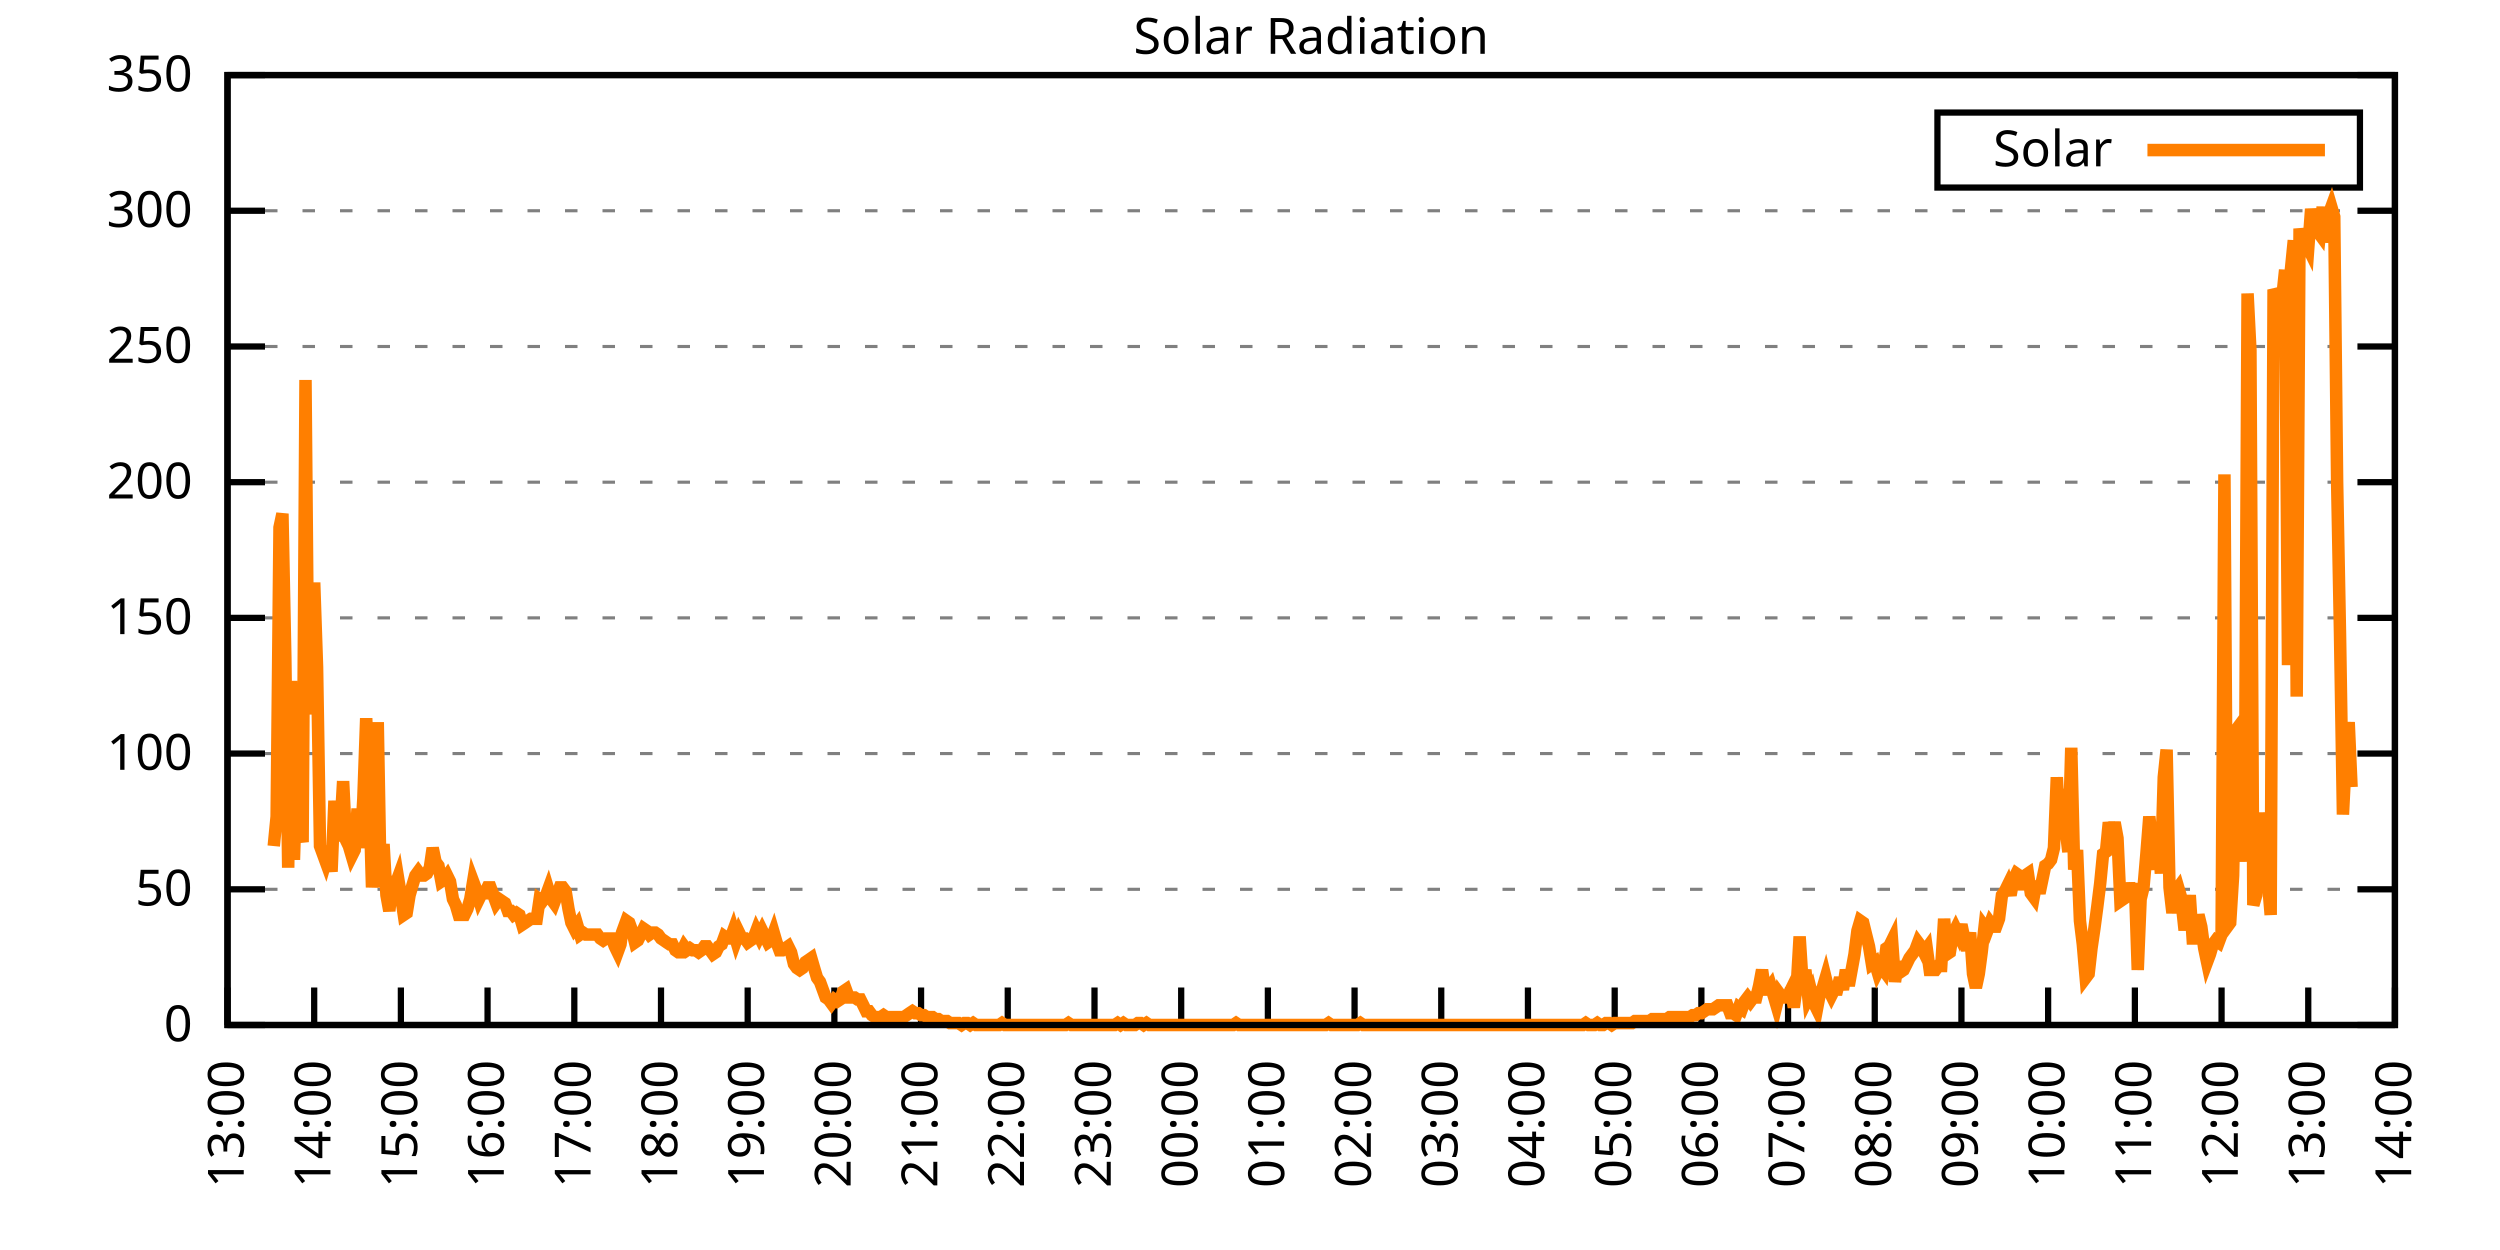
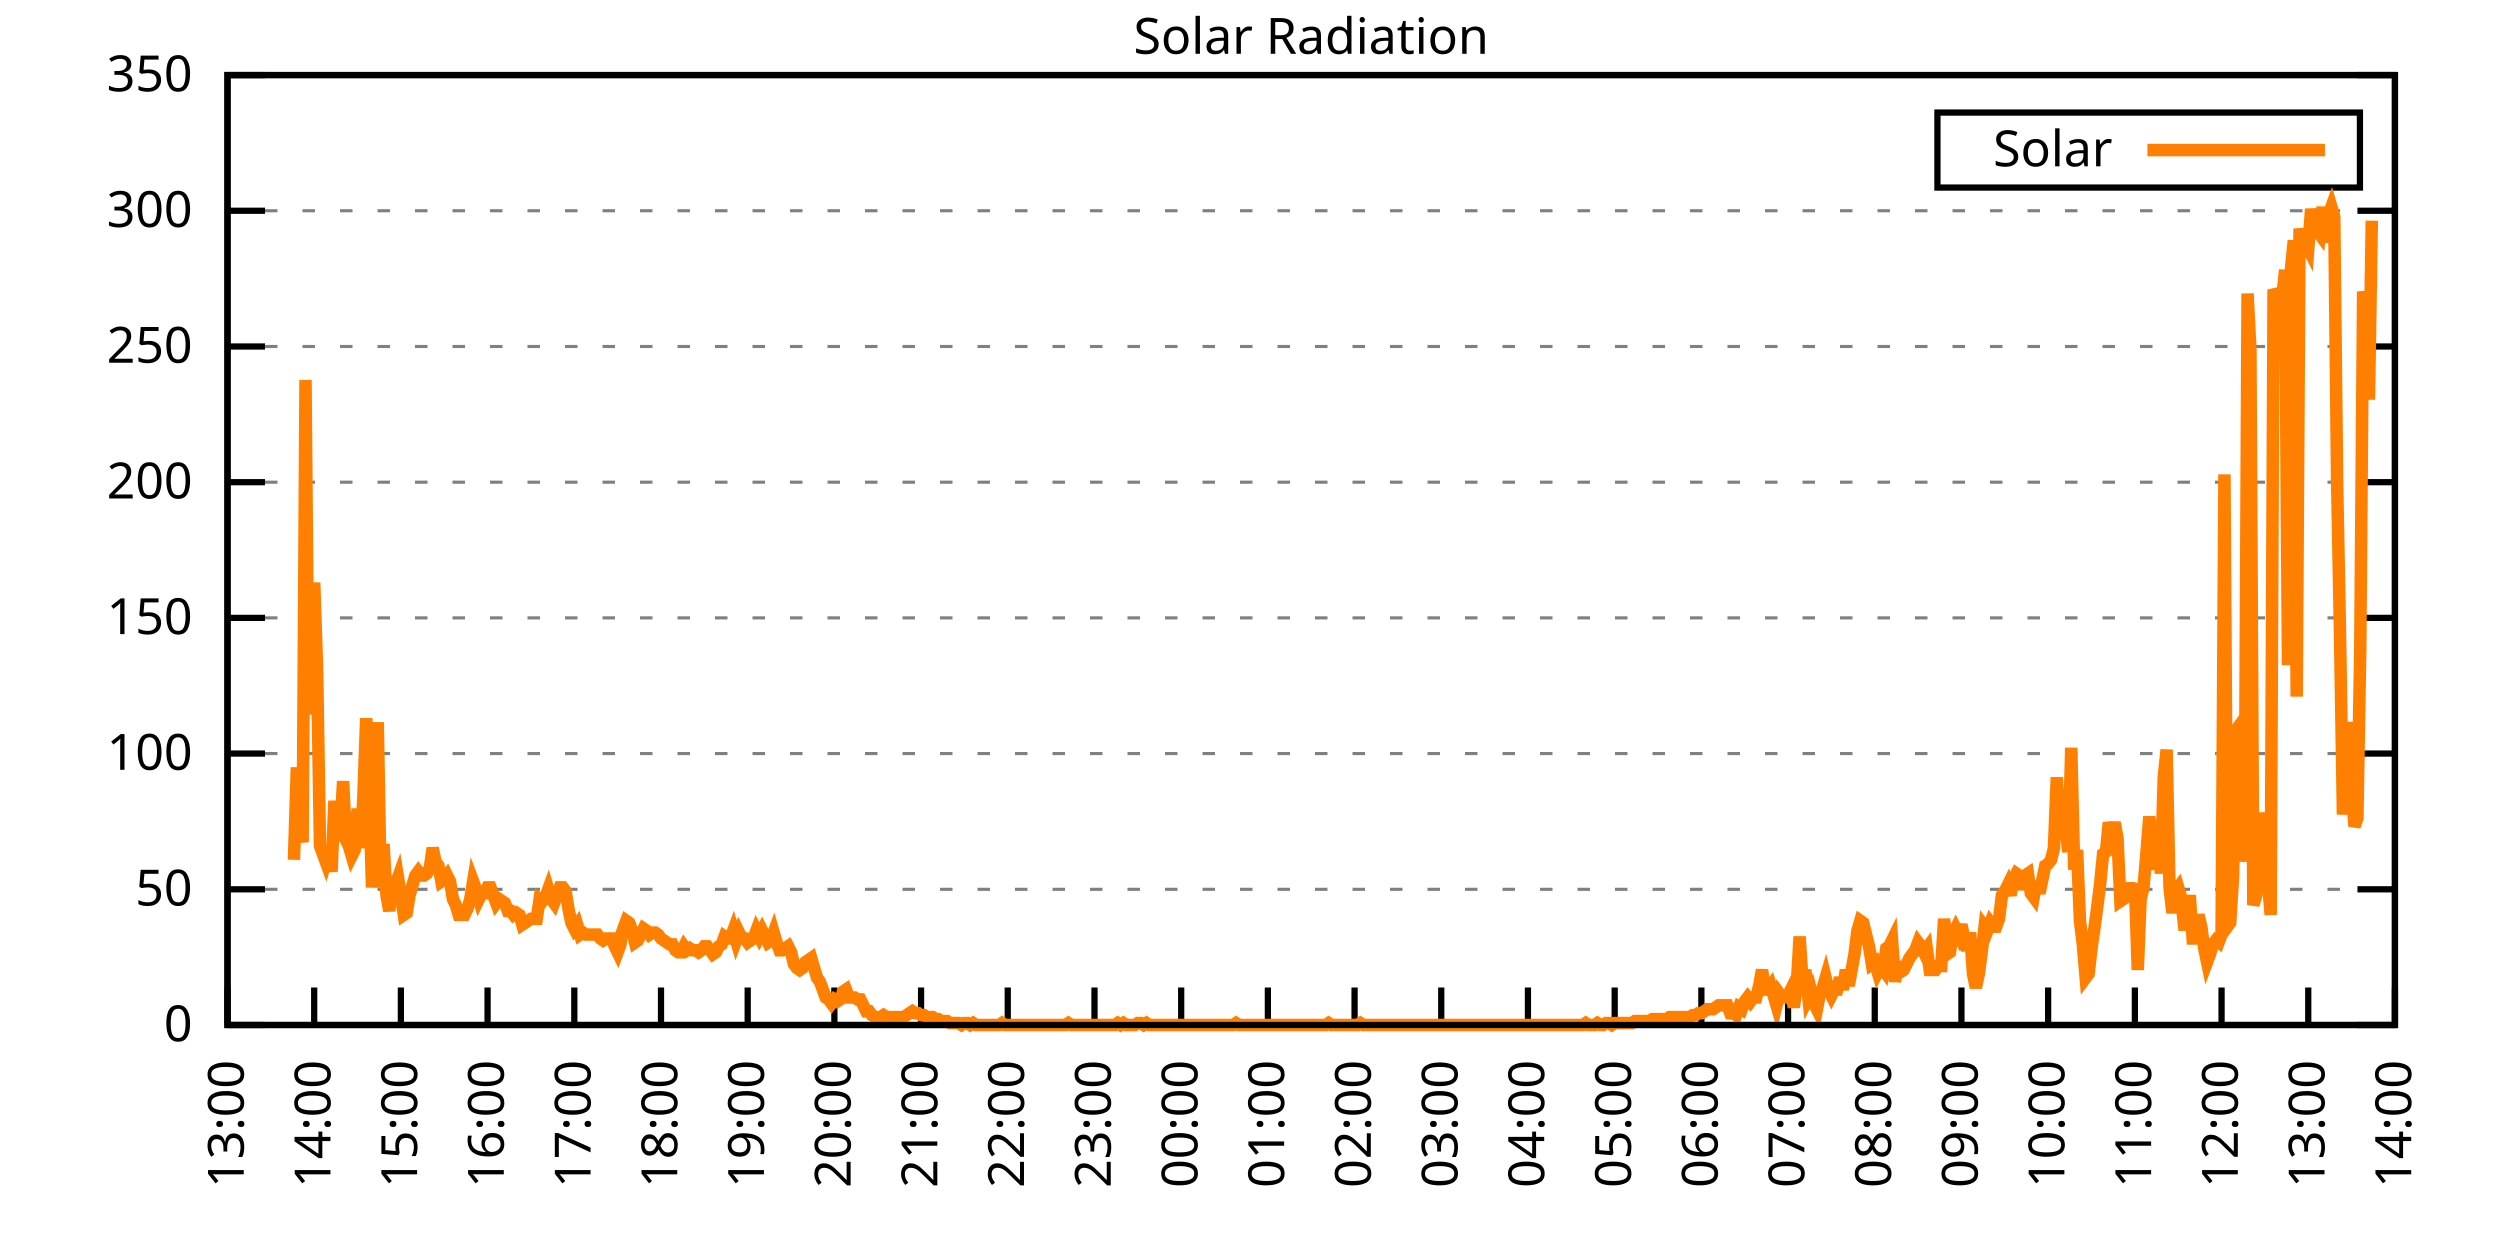
<svg xmlns="http://www.w3.org/2000/svg" xmlns:xlink="http://www.w3.org/1999/xlink" width="400" height="200" viewBox="0 0 400 200">
  <g id="gnuplot_canvas">
    <rect x="0" y="0" width="400" height="200" fill="none" />
    <defs>
      <circle id="gpDot" r="0.5" stroke-width="0.5" stroke="currentColor" />
      <path id="gpPt0" stroke-width="0.333" stroke="currentColor" d="M-1,0 h2 M0,-1 v2" />
      <path id="gpPt1" stroke-width="0.333" stroke="currentColor" d="M-1,-1 L1,1 M1,-1 L-1,1" />
      <path id="gpPt2" stroke-width="0.333" stroke="currentColor" d="M-1,0 L1,0 M0,-1 L0,1 M-1,-1 L1,1 M-1,1 L1,-1" />
      <rect id="gpPt3" stroke-width="0.333" stroke="currentColor" x="-1" y="-1" width="2" height="2" />
      <rect id="gpPt4" stroke-width="0.333" stroke="currentColor" fill="currentColor" x="-1" y="-1" width="2" height="2" />
      <circle id="gpPt5" stroke-width="0.333" stroke="currentColor" cx="0" cy="0" r="1" />
      <use xlink:href="#gpPt5" id="gpPt6" fill="currentColor" stroke="none" />
      <path id="gpPt7" stroke-width="0.333" stroke="currentColor" d="M0,-1.33 L-1.33,0.67 L1.33,0.67 z" />
      <use xlink:href="#gpPt7" id="gpPt8" fill="currentColor" stroke="none" />
      <use xlink:href="#gpPt7" id="gpPt9" stroke="currentColor" transform="rotate(180)" />
      <use xlink:href="#gpPt9" id="gpPt10" fill="currentColor" stroke="none" />
      <use xlink:href="#gpPt3" id="gpPt11" stroke="currentColor" transform="rotate(45)" />
      <use xlink:href="#gpPt11" id="gpPt12" fill="currentColor" stroke="none" />
      <path id="gpPt13" stroke-width="0.333" stroke="currentColor" d="M0,1.330 L1.265,0.411 L0.782,-1.067 L-0.782,-1.076 L-1.265,0.411 z" />
      <use xlink:href="#gpPt13" id="gpPt14" fill="currentColor" stroke="none" />
      <filter id="textbox" filterUnits="objectBoundingBox" x="0" y="0" height="1" width="1">
        <feFlood flood-color="white" flood-opacity="1" result="bgnd" />
        <feComposite in="SourceGraphic" in2="bgnd" operator="atop" />
      </filter>
      <filter id="greybox" filterUnits="objectBoundingBox" x="0" y="0" height="1" width="1">
        <feFlood flood-color="lightgrey" flood-opacity="1" result="grey" />
        <feComposite in="SourceGraphic" in2="grey" operator="atop" />
      </filter>
    </defs>
    <g fill="none" color="white" stroke="currentColor" stroke-width="1.00" stroke-linecap="butt" stroke-linejoin="miter">
</g>
    <g fill="none" color="black" stroke="currentColor" stroke-width="1.00" stroke-linecap="butt" stroke-linejoin="miter">
      <g stroke="none" shape-rendering="crispEdges">
        <polygon fill="rgb(255, 255, 255)" points="36.40,164.00 383.18,164.00 383.18,12.02 36.40,12.02 " />
      </g>
    </g>
    <g fill="none" color="black" stroke="currentColor" stroke-width="1.00" stroke-linecap="butt" stroke-linejoin="miter">
</g>
    <g fill="none" color="black" stroke="black" stroke-width="0.50" stroke-linecap="butt" stroke-linejoin="miter">
</g>
    <g fill="none" color="gray" stroke="currentColor" stroke-width="0.50" stroke-linecap="butt" stroke-linejoin="miter">
      <path stroke="gray" stroke-dasharray="2,4" class="gridline" d="M36.40,164.00 L383.19,164.00  " />
    </g>
    <g fill="none" color="gray" stroke="gray" stroke-width="1.00" stroke-linecap="butt" stroke-linejoin="miter">
</g>
    <g fill="none" color="black" stroke="currentColor" stroke-width="1.00" stroke-linecap="butt" stroke-linejoin="miter">
      <path stroke="black" d="M36.40,164.00 L42.40,164.00 M383.19,164.00 L377.19,164.00  " />
      <g transform="translate(30.80,166.60)" stroke="none" fill="black" font-family="Sans" font-size="8.00" text-anchor="end">
        <text>
          <tspan font-family="Sans"> 0</tspan>
        </text>
      </g>
    </g>
    <g fill="none" color="black" stroke="currentColor" stroke-width="1.00" stroke-linecap="butt" stroke-linejoin="miter">
</g>
    <g fill="none" color="black" stroke="black" stroke-width="0.50" stroke-linecap="butt" stroke-linejoin="miter">
</g>
    <g fill="none" color="gray" stroke="currentColor" stroke-width="0.50" stroke-linecap="butt" stroke-linejoin="miter">
      <path stroke="gray" stroke-dasharray="2,4" class="gridline" d="M36.40,142.29 L383.19,142.29  " />
    </g>
    <g fill="none" color="gray" stroke="gray" stroke-width="1.00" stroke-linecap="butt" stroke-linejoin="miter">
</g>
    <g fill="none" color="black" stroke="currentColor" stroke-width="1.00" stroke-linecap="butt" stroke-linejoin="miter">
      <path stroke="black" d="M36.40,142.29 L42.40,142.29 M383.19,142.29 L377.19,142.29  " />
      <g transform="translate(30.80,144.89)" stroke="none" fill="black" font-family="Sans" font-size="8.00" text-anchor="end">
        <text>
          <tspan font-family="Sans"> 50</tspan>
        </text>
      </g>
    </g>
    <g fill="none" color="black" stroke="currentColor" stroke-width="1.00" stroke-linecap="butt" stroke-linejoin="miter">
</g>
    <g fill="none" color="black" stroke="black" stroke-width="0.50" stroke-linecap="butt" stroke-linejoin="miter">
</g>
    <g fill="none" color="gray" stroke="currentColor" stroke-width="0.50" stroke-linecap="butt" stroke-linejoin="miter">
      <path stroke="gray" stroke-dasharray="2,4" class="gridline" d="M36.40,120.57 L383.19,120.57  " />
    </g>
    <g fill="none" color="gray" stroke="gray" stroke-width="1.00" stroke-linecap="butt" stroke-linejoin="miter">
</g>
    <g fill="none" color="black" stroke="currentColor" stroke-width="1.00" stroke-linecap="butt" stroke-linejoin="miter">
      <path stroke="black" d="M36.40,120.57 L42.40,120.57 M383.19,120.57 L377.19,120.57  " />
      <g transform="translate(30.80,123.17)" stroke="none" fill="black" font-family="Sans" font-size="8.00" text-anchor="end">
        <text>
          <tspan font-family="Sans"> 100</tspan>
        </text>
      </g>
    </g>
    <g fill="none" color="black" stroke="currentColor" stroke-width="1.00" stroke-linecap="butt" stroke-linejoin="miter">
</g>
    <g fill="none" color="black" stroke="black" stroke-width="0.50" stroke-linecap="butt" stroke-linejoin="miter">
</g>
    <g fill="none" color="gray" stroke="currentColor" stroke-width="0.50" stroke-linecap="butt" stroke-linejoin="miter">
      <path stroke="gray" stroke-dasharray="2,4" class="gridline" d="M36.40,98.86 L383.19,98.86  " />
    </g>
    <g fill="none" color="gray" stroke="gray" stroke-width="1.00" stroke-linecap="butt" stroke-linejoin="miter">
</g>
    <g fill="none" color="black" stroke="currentColor" stroke-width="1.00" stroke-linecap="butt" stroke-linejoin="miter">
      <path stroke="black" d="M36.40,98.86 L42.40,98.86 M383.19,98.86 L377.19,98.86  " />
      <g transform="translate(30.80,101.46)" stroke="none" fill="black" font-family="Sans" font-size="8.00" text-anchor="end">
        <text>
          <tspan font-family="Sans"> 150</tspan>
        </text>
      </g>
    </g>
    <g fill="none" color="black" stroke="currentColor" stroke-width="1.00" stroke-linecap="butt" stroke-linejoin="miter">
</g>
    <g fill="none" color="black" stroke="black" stroke-width="0.50" stroke-linecap="butt" stroke-linejoin="miter">
</g>
    <g fill="none" color="gray" stroke="currentColor" stroke-width="0.50" stroke-linecap="butt" stroke-linejoin="miter">
      <path stroke="gray" stroke-dasharray="2,4" class="gridline" d="M36.40,77.15 L383.19,77.15  " />
    </g>
    <g fill="none" color="gray" stroke="gray" stroke-width="1.00" stroke-linecap="butt" stroke-linejoin="miter">
</g>
    <g fill="none" color="black" stroke="currentColor" stroke-width="1.00" stroke-linecap="butt" stroke-linejoin="miter">
      <path stroke="black" d="M36.40,77.15 L42.40,77.15 M383.19,77.15 L377.19,77.15  " />
      <g transform="translate(30.80,79.75)" stroke="none" fill="black" font-family="Sans" font-size="8.00" text-anchor="end">
        <text>
          <tspan font-family="Sans"> 200</tspan>
        </text>
      </g>
    </g>
    <g fill="none" color="black" stroke="currentColor" stroke-width="1.00" stroke-linecap="butt" stroke-linejoin="miter">
</g>
    <g fill="none" color="black" stroke="black" stroke-width="0.50" stroke-linecap="butt" stroke-linejoin="miter">
</g>
    <g fill="none" color="gray" stroke="currentColor" stroke-width="0.50" stroke-linecap="butt" stroke-linejoin="miter">
      <path stroke="gray" stroke-dasharray="2,4" class="gridline" d="M36.40,55.44 L383.19,55.44  " />
    </g>
    <g fill="none" color="gray" stroke="gray" stroke-width="1.00" stroke-linecap="butt" stroke-linejoin="miter">
</g>
    <g fill="none" color="black" stroke="currentColor" stroke-width="1.00" stroke-linecap="butt" stroke-linejoin="miter">
      <path stroke="black" d="M36.40,55.44 L42.40,55.44 M383.19,55.44 L377.19,55.44  " />
      <g transform="translate(30.80,58.04)" stroke="none" fill="black" font-family="Sans" font-size="8.00" text-anchor="end">
        <text>
          <tspan font-family="Sans"> 250</tspan>
        </text>
      </g>
    </g>
    <g fill="none" color="black" stroke="currentColor" stroke-width="1.00" stroke-linecap="butt" stroke-linejoin="miter">
</g>
    <g fill="none" color="black" stroke="black" stroke-width="0.50" stroke-linecap="butt" stroke-linejoin="miter">
</g>
    <g fill="none" color="gray" stroke="currentColor" stroke-width="0.50" stroke-linecap="butt" stroke-linejoin="miter">
      <path stroke="gray" stroke-dasharray="2,4" class="gridline" d="M36.40,33.72 L383.19,33.72  " />
    </g>
    <g fill="none" color="gray" stroke="gray" stroke-width="1.00" stroke-linecap="butt" stroke-linejoin="miter">
</g>
    <g fill="none" color="black" stroke="currentColor" stroke-width="1.00" stroke-linecap="butt" stroke-linejoin="miter">
      <path stroke="black" d="M36.40,33.72 L42.40,33.72 M383.19,33.72 L377.19,33.72  " />
      <g transform="translate(30.80,36.32)" stroke="none" fill="black" font-family="Sans" font-size="8.00" text-anchor="end">
        <text>
          <tspan font-family="Sans"> 300</tspan>
        </text>
      </g>
    </g>
    <g fill="none" color="black" stroke="currentColor" stroke-width="1.00" stroke-linecap="butt" stroke-linejoin="miter">
</g>
    <g fill="none" color="black" stroke="black" stroke-width="0.50" stroke-linecap="butt" stroke-linejoin="miter">
</g>
    <g fill="none" color="gray" stroke="currentColor" stroke-width="0.50" stroke-linecap="butt" stroke-linejoin="miter">
      <path stroke="gray" stroke-dasharray="2,4" class="gridline" d="M36.40,12.01 L383.19,12.01  " />
    </g>
    <g fill="none" color="gray" stroke="gray" stroke-width="1.00" stroke-linecap="butt" stroke-linejoin="miter">
</g>
    <g fill="none" color="black" stroke="currentColor" stroke-width="1.00" stroke-linecap="butt" stroke-linejoin="miter">
      <path stroke="black" d="M36.40,12.01 L42.40,12.01 M383.19,12.01 L377.19,12.01  " />
      <g transform="translate(30.80,14.61)" stroke="none" fill="black" font-family="Sans" font-size="8.00" text-anchor="end">
        <text>
          <tspan font-family="Sans"> 350</tspan>
        </text>
      </g>
    </g>
    <g fill="none" color="black" stroke="currentColor" stroke-width="1.00" stroke-linecap="butt" stroke-linejoin="miter">
      <path stroke="black" d="M36.40,164.00 L36.40,158.00  " />
      <g transform="translate(39.00,169.60) rotate(270.00)" stroke="none" fill="black" font-family="Sans" font-size="8.00" text-anchor="end">
        <text>
          <tspan font-family="Sans">13:00</tspan>
        </text>
      </g>
    </g>
    <g fill="none" color="black" stroke="currentColor" stroke-width="1.00" stroke-linecap="butt" stroke-linejoin="miter">
      <path stroke="black" d="M50.27,164.00 L50.27,158.00  " />
      <g transform="translate(52.87,169.60) rotate(270.00)" stroke="none" fill="black" font-family="Sans" font-size="8.00" text-anchor="end">
        <text>
          <tspan font-family="Sans">14:00</tspan>
        </text>
      </g>
    </g>
    <g fill="none" color="black" stroke="currentColor" stroke-width="1.00" stroke-linecap="butt" stroke-linejoin="miter">
      <path stroke="black" d="M64.14,164.00 L64.14,158.00  " />
      <g transform="translate(66.74,169.60) rotate(270.00)" stroke="none" fill="black" font-family="Sans" font-size="8.00" text-anchor="end">
        <text>
          <tspan font-family="Sans">15:00</tspan>
        </text>
      </g>
    </g>
    <g fill="none" color="black" stroke="currentColor" stroke-width="1.00" stroke-linecap="butt" stroke-linejoin="miter">
      <path stroke="black" d="M78.01,164.00 L78.01,158.00  " />
      <g transform="translate(80.61,169.60) rotate(270.00)" stroke="none" fill="black" font-family="Sans" font-size="8.00" text-anchor="end">
        <text>
          <tspan font-family="Sans">16:00</tspan>
        </text>
      </g>
    </g>
    <g fill="none" color="black" stroke="currentColor" stroke-width="1.00" stroke-linecap="butt" stroke-linejoin="miter">
      <path stroke="black" d="M91.89,164.00 L91.89,158.00  " />
      <g transform="translate(94.49,169.60) rotate(270.00)" stroke="none" fill="black" font-family="Sans" font-size="8.00" text-anchor="end">
        <text>
          <tspan font-family="Sans">17:00</tspan>
        </text>
      </g>
    </g>
    <g fill="none" color="black" stroke="currentColor" stroke-width="1.00" stroke-linecap="butt" stroke-linejoin="miter">
      <path stroke="black" d="M105.76,164.00 L105.76,158.00  " />
      <g transform="translate(108.36,169.60) rotate(270.00)" stroke="none" fill="black" font-family="Sans" font-size="8.00" text-anchor="end">
        <text>
          <tspan font-family="Sans">18:00</tspan>
        </text>
      </g>
    </g>
    <g fill="none" color="black" stroke="currentColor" stroke-width="1.00" stroke-linecap="butt" stroke-linejoin="miter">
      <path stroke="black" d="M119.63,164.00 L119.63,158.00  " />
      <g transform="translate(122.23,169.60) rotate(270.00)" stroke="none" fill="black" font-family="Sans" font-size="8.00" text-anchor="end">
        <text>
          <tspan font-family="Sans">19:00</tspan>
        </text>
      </g>
    </g>
    <g fill="none" color="black" stroke="currentColor" stroke-width="1.00" stroke-linecap="butt" stroke-linejoin="miter">
      <path stroke="black" d="M133.50,164.00 L133.50,158.00  " />
      <g transform="translate(136.10,169.60) rotate(270.00)" stroke="none" fill="black" font-family="Sans" font-size="8.00" text-anchor="end">
        <text>
          <tspan font-family="Sans">20:00</tspan>
        </text>
      </g>
    </g>
    <g fill="none" color="black" stroke="currentColor" stroke-width="1.00" stroke-linecap="butt" stroke-linejoin="miter">
      <path stroke="black" d="M147.37,164.00 L147.37,158.00  " />
      <g transform="translate(149.97,169.60) rotate(270.00)" stroke="none" fill="black" font-family="Sans" font-size="8.00" text-anchor="end">
        <text>
          <tspan font-family="Sans">21:00</tspan>
        </text>
      </g>
    </g>
    <g fill="none" color="black" stroke="currentColor" stroke-width="1.00" stroke-linecap="butt" stroke-linejoin="miter">
      <path stroke="black" d="M161.24,164.00 L161.24,158.00  " />
      <g transform="translate(163.84,169.60) rotate(270.00)" stroke="none" fill="black" font-family="Sans" font-size="8.00" text-anchor="end">
        <text>
          <tspan font-family="Sans">22:00</tspan>
        </text>
      </g>
    </g>
    <g fill="none" color="black" stroke="currentColor" stroke-width="1.00" stroke-linecap="butt" stroke-linejoin="miter">
      <path stroke="black" d="M175.12,164.00 L175.12,158.00  " />
      <g transform="translate(177.72,169.60) rotate(270.00)" stroke="none" fill="black" font-family="Sans" font-size="8.00" text-anchor="end">
        <text>
          <tspan font-family="Sans">23:00</tspan>
        </text>
      </g>
    </g>
    <g fill="none" color="black" stroke="currentColor" stroke-width="1.00" stroke-linecap="butt" stroke-linejoin="miter">
      <path stroke="black" d="M188.99,164.00 L188.99,158.00  " />
      <g transform="translate(191.59,169.60) rotate(270.00)" stroke="none" fill="black" font-family="Sans" font-size="8.00" text-anchor="end">
        <text>
          <tspan font-family="Sans">00:00</tspan>
        </text>
      </g>
    </g>
    <g fill="none" color="black" stroke="currentColor" stroke-width="1.00" stroke-linecap="butt" stroke-linejoin="miter">
      <path stroke="black" d="M202.86,164.00 L202.86,158.00  " />
      <g transform="translate(205.46,169.60) rotate(270.00)" stroke="none" fill="black" font-family="Sans" font-size="8.00" text-anchor="end">
        <text>
          <tspan font-family="Sans">01:00</tspan>
        </text>
      </g>
    </g>
    <g fill="none" color="black" stroke="currentColor" stroke-width="1.00" stroke-linecap="butt" stroke-linejoin="miter">
      <path stroke="black" d="M216.73,164.00 L216.73,158.00  " />
      <g transform="translate(219.33,169.60) rotate(270.00)" stroke="none" fill="black" font-family="Sans" font-size="8.00" text-anchor="end">
        <text>
          <tspan font-family="Sans">02:00</tspan>
        </text>
      </g>
    </g>
    <g fill="none" color="black" stroke="currentColor" stroke-width="1.00" stroke-linecap="butt" stroke-linejoin="miter">
      <path stroke="black" d="M230.60,164.00 L230.60,158.00  " />
      <g transform="translate(233.20,169.60) rotate(270.00)" stroke="none" fill="black" font-family="Sans" font-size="8.00" text-anchor="end">
        <text>
          <tspan font-family="Sans">03:00</tspan>
        </text>
      </g>
    </g>
    <g fill="none" color="black" stroke="currentColor" stroke-width="1.00" stroke-linecap="butt" stroke-linejoin="miter">
      <path stroke="black" d="M244.47,164.00 L244.47,158.00  " />
      <g transform="translate(247.07,169.60) rotate(270.00)" stroke="none" fill="black" font-family="Sans" font-size="8.00" text-anchor="end">
        <text>
          <tspan font-family="Sans">04:00</tspan>
        </text>
      </g>
    </g>
    <g fill="none" color="black" stroke="currentColor" stroke-width="1.00" stroke-linecap="butt" stroke-linejoin="miter">
      <path stroke="black" d="M258.35,164.00 L258.35,158.00  " />
      <g transform="translate(260.95,169.60) rotate(270.00)" stroke="none" fill="black" font-family="Sans" font-size="8.00" text-anchor="end">
        <text>
          <tspan font-family="Sans">05:00</tspan>
        </text>
      </g>
    </g>
    <g fill="none" color="black" stroke="currentColor" stroke-width="1.00" stroke-linecap="butt" stroke-linejoin="miter">
      <path stroke="black" d="M272.22,164.00 L272.22,158.00  " />
      <g transform="translate(274.82,169.60) rotate(270.00)" stroke="none" fill="black" font-family="Sans" font-size="8.00" text-anchor="end">
        <text>
          <tspan font-family="Sans">06:00</tspan>
        </text>
      </g>
    </g>
    <g fill="none" color="black" stroke="currentColor" stroke-width="1.00" stroke-linecap="butt" stroke-linejoin="miter">
      <path stroke="black" d="M286.09,164.00 L286.09,158.00  " />
      <g transform="translate(288.69,169.60) rotate(270.00)" stroke="none" fill="black" font-family="Sans" font-size="8.00" text-anchor="end">
        <text>
          <tspan font-family="Sans">07:00</tspan>
        </text>
      </g>
    </g>
    <g fill="none" color="black" stroke="currentColor" stroke-width="1.00" stroke-linecap="butt" stroke-linejoin="miter">
      <path stroke="black" d="M299.96,164.00 L299.96,158.00  " />
      <g transform="translate(302.56,169.60) rotate(270.00)" stroke="none" fill="black" font-family="Sans" font-size="8.00" text-anchor="end">
        <text>
          <tspan font-family="Sans">08:00</tspan>
        </text>
      </g>
    </g>
    <g fill="none" color="black" stroke="currentColor" stroke-width="1.00" stroke-linecap="butt" stroke-linejoin="miter">
      <path stroke="black" d="M313.83,164.00 L313.83,158.00  " />
      <g transform="translate(316.43,169.60) rotate(270.00)" stroke="none" fill="black" font-family="Sans" font-size="8.00" text-anchor="end">
        <text>
          <tspan font-family="Sans">09:00</tspan>
        </text>
      </g>
    </g>
    <g fill="none" color="black" stroke="currentColor" stroke-width="1.00" stroke-linecap="butt" stroke-linejoin="miter">
      <path stroke="black" d="M327.70,164.00 L327.70,158.00  " />
      <g transform="translate(330.30,169.60) rotate(270.00)" stroke="none" fill="black" font-family="Sans" font-size="8.00" text-anchor="end">
        <text>
          <tspan font-family="Sans">10:00</tspan>
        </text>
      </g>
    </g>
    <g fill="none" color="black" stroke="currentColor" stroke-width="1.00" stroke-linecap="butt" stroke-linejoin="miter">
      <path stroke="black" d="M341.58,164.00 L341.58,158.00  " />
      <g transform="translate(344.18,169.60) rotate(270.00)" stroke="none" fill="black" font-family="Sans" font-size="8.00" text-anchor="end">
        <text>
          <tspan font-family="Sans">11:00</tspan>
        </text>
      </g>
    </g>
    <g fill="none" color="black" stroke="currentColor" stroke-width="1.00" stroke-linecap="butt" stroke-linejoin="miter">
      <path stroke="black" d="M355.45,164.00 L355.45,158.00  " />
      <g transform="translate(358.05,169.60) rotate(270.00)" stroke="none" fill="black" font-family="Sans" font-size="8.00" text-anchor="end">
        <text>
          <tspan font-family="Sans">12:00</tspan>
        </text>
      </g>
    </g>
    <g fill="none" color="black" stroke="currentColor" stroke-width="1.00" stroke-linecap="butt" stroke-linejoin="miter">
      <path stroke="black" d="M369.32,164.00 L369.32,158.00  " />
      <g transform="translate(371.92,169.60) rotate(270.00)" stroke="none" fill="black" font-family="Sans" font-size="8.00" text-anchor="end">
        <text>
          <tspan font-family="Sans">13:00</tspan>
        </text>
      </g>
    </g>
    <g fill="none" color="black" stroke="currentColor" stroke-width="1.00" stroke-linecap="butt" stroke-linejoin="miter">
      <path stroke="black" d="M383.19,164.00 L383.19,158.00  " />
      <g transform="translate(385.79,169.60) rotate(270.00)" stroke="none" fill="black" font-family="Sans" font-size="8.00" text-anchor="end">
        <text>
          <tspan font-family="Sans">14:00</tspan>
        </text>
      </g>
    </g>
    <g fill="none" color="black" stroke="currentColor" stroke-width="1.00" stroke-linecap="butt" stroke-linejoin="miter">
</g>
    <g fill="none" color="black" stroke="currentColor" stroke-width="1.00" stroke-linecap="butt" stroke-linejoin="miter">
      <path stroke="black" d="M36.40,12.01 L36.40,164.00 L383.19,164.00 L383.19,12.01 L36.40,12.01 Z  " />
    </g>
    <g fill="none" color="black" stroke="currentColor" stroke-width="1.00" stroke-linecap="butt" stroke-linejoin="miter">
</g>
    <g fill="none" color="black" stroke="currentColor" stroke-width="1.00" stroke-linecap="butt" stroke-linejoin="miter">
      <path stroke="black" d="M309.99,30.01 L309.99,18.01 L377.59,18.01 L377.59,30.01 L309.99,30.01 Z  " />
    </g>
    <g id="Solar_Radiation_plot_1">
      <g fill="none" color="white" stroke="black" stroke-width="2.00" stroke-linecap="butt" stroke-linejoin="miter">
</g>
      <g fill="none" color="black" stroke="currentColor" stroke-width="2.00" stroke-linecap="butt" stroke-linejoin="miter">
        <g transform="translate(337.99,26.61)" stroke="none" fill="black" font-family="Sans" font-size="8.00" text-anchor="end">
          <text>
            <tspan font-family="Sans">Solar</tspan>
          </text>
        </g>
      </g>
      <g fill="none" color="black" stroke="currentColor" stroke-width="2.00" stroke-linecap="butt" stroke-linejoin="miter">
-         <path stroke="rgb(255, 127,   0)" d="M343.59,24.01 L371.99,24.01 M43.80,135.37 L44.26,130.65 L44.72,84.40 L45.19,82.19 L45.65,105.16 L46.11,138.83   L46.57,108.94 L47.03,137.57 L47.50,122.78 L47.96,132.54 L48.42,134.74 L48.88,60.80 L49.35,114.29 L49.81,107.05   L50.27,93.21 L50.73,106.74 L51.20,135.37 L51.66,136.63 L52.12,137.89 L52.58,136.31 L53.05,139.46 L53.51,128.13   L53.97,134.42 L54.43,133.17 L54.90,124.99 L55.36,134.42 L55.82,135.37 L56.28,136.94 L56.75,136.00 L57.21,129.39   L57.67,135.68 L58.13,127.82 L58.59,114.92 L59.06,125.93 L59.52,141.98 L59.98,136.00 L60.44,115.55 L60.91,141.98   L61.37,135.05 L61.83,143.23 L62.29,145.75 L62.76,141.35 L63.22,141.66 L63.68,140.40 L64.14,143.23 L64.61,146.38   L65.07,146.07 L65.53,143.23 L65.99,141.66 L66.46,140.09 L66.92,139.46 L67.38,140.09 L67.84,140.09 L68.30,139.77   L68.77,138.83 L69.23,135.68 L69.69,137.89 L70.15,138.51 L70.62,141.03 L71.08,140.72 L71.54,140.09 L72.00,141.03   L72.47,143.86 L72.93,144.81 L73.39,146.38 L73.85,146.38 L74.32,146.38 L74.78,145.44 L75.24,143.86 L75.70,141.03   L76.17,142.29 L76.63,143.86 L77.09,142.92 L77.55,142.92 L78.01,141.98 L78.48,141.98 L78.94,143.23 L79.40,144.49   L79.86,143.86 L80.33,144.18 L80.79,144.49 L81.25,145.75 L81.71,145.75 L82.18,146.38 L82.64,146.07 L83.10,146.38   L83.56,147.95 L84.03,147.64 L84.49,147.32 L84.95,147.01 L85.41,147.01 L85.88,147.01 L86.34,143.86 L86.80,144.18   L87.26,143.55 L87.72,142.29 L88.19,143.86 L88.65,144.49 L89.11,143.23 L89.57,141.98 L90.04,141.98 L90.50,142.60   L90.96,145.44 L91.42,147.64 L91.89,148.58 L92.35,147.95 L92.81,149.53 L93.27,149.21 L93.74,149.53 L94.20,149.53   L94.66,149.53 L95.12,149.53 L95.59,149.53 L96.05,150.16 L96.51,150.47 L96.97,150.16 L97.44,150.16 L97.90,150.16   L98.36,151.41 L98.82,152.36 L99.28,151.10 L99.52,149.21 L100.21,147.32 L100.67,147.64 L101.13,148.90 L101.60,150.79   L102.06,150.47 L102.52,149.53 L102.98,148.58 L103.45,148.90 L103.91,149.53 L104.37,149.21 L104.83,149.21 L105.30,149.53   L105.76,150.16 L106.22,150.47 L106.68,150.79 L107.15,151.10 L107.61,151.10 L108.07,152.04 L108.53,152.36 L108.99,152.36   L109.46,151.41 L109.92,152.04 L110.38,151.73 L110.84,152.04 L111.31,152.04 L111.77,152.36 L112.23,152.04 L112.69,151.41   L113.16,151.41 L113.62,152.04 L114.08,152.67 L114.54,152.36 L115.01,151.41 L115.47,151.10 L115.93,149.84 L116.39,150.16   L116.86,150.16 L117.32,148.90 L117.78,150.47 L118.24,149.21 L118.70,150.16 L119.17,150.16 L119.63,150.79 L120.09,150.47   L120.55,150.16 L121.02,148.90 L121.48,149.84 L121.94,148.90 L122.40,149.84 L122.87,150.79 L123.33,150.47 L123.79,149.21   L124.25,150.79 L124.72,152.04 L125.18,152.04 L125.64,151.73 L126.10,151.41 L126.57,152.36 L127.03,154.25 L127.49,154.88   L127.95,155.19 L128.41,154.88 L128.88,153.93 L129.34,153.62 L129.80,153.30 L130.26,154.88 L130.73,156.45 L131.19,157.08   L131.65,158.34 L132.11,159.60 L132.58,159.91 L133.04,160.54 L133.50,159.91 L133.96,160.22 L134.43,159.91 L134.89,158.65   L135.35,158.34 L135.81,159.60 L136.28,159.60 L136.74,159.60 L137.20,159.91 L137.66,159.91 L138.13,160.85 L138.59,161.80   L139.05,161.80 L139.51,162.43 L139.97,162.74 L140.44,162.74 L140.90,162.74 L141.36,162.43 L141.82,162.74 L142.29,162.74   L142.75,162.74 L143.21,162.74 L143.67,162.74 L144.14,162.74 L144.60,162.74 L145.06,162.43 L145.52,162.11 L145.99,161.80   L146.45,162.11 L146.91,162.11 L147.37,162.43 L147.84,162.43 L148.30,162.74 L148.76,162.74 L149.22,162.74 L149.68,163.06   L150.15,163.06 L150.61,163.37 L151.07,163.37 L151.53,163.37 L152.00,163.69 L152.46,163.69 L152.92,163.69 L153.38,163.69   L153.85,164.00 L154.31,163.69 L154.77,163.69 L155.23,164.00 L155.70,163.69 L156.16,164.00 L156.62,164.00 L157.08,164.00   L157.55,164.00 L158.01,164.00 L158.47,164.00 L158.93,164.00 L159.39,164.00 L159.86,164.00 L160.32,163.69 L160.78,164.00   L161.24,164.00 L161.71,164.00 L162.17,164.00 L162.63,164.00 L163.09,164.00 L163.56,164.00 L164.02,164.00 L164.48,164.00   L164.94,164.00 L165.41,164.00 L165.87,164.00 L166.33,164.00 L166.79,164.00 L167.26,164.00 L167.72,164.00 L168.18,164.00   L168.64,164.00 L169.10,164.00 L169.57,164.00 L170.03,164.00 L170.49,164.00 L170.95,163.69 L171.42,164.00 L171.88,164.00   L172.34,164.00 L172.80,164.00 L173.27,164.00 L173.73,164.00 L174.19,164.00 L174.65,164.00 L175.12,164.00 L175.58,164.00   L176.04,164.00 L176.50,164.00 L176.97,164.00 L177.43,164.00 L177.89,164.00 L178.35,164.00 L178.82,163.69 L179.28,164.00   L179.74,163.69 L180.20,164.00 L180.66,164.00 L181.13,164.00 L181.59,164.00 L182.05,163.69 L182.51,163.69 L182.98,164.00   L183.44,163.69 L183.90,164.00 L184.36,164.00 L184.83,164.00 L185.29,164.00 L185.75,164.00 L186.21,164.00 L186.68,164.00   L187.14,164.00 L187.60,164.00 L188.06,164.00 L188.53,164.00 L188.99,164.00 L189.45,164.00 L189.91,164.00 L190.37,164.00   L190.84,164.00 L191.30,164.00 L191.76,164.00 L192.22,164.00 L192.69,164.00 L193.15,164.00 L193.61,164.00 L194.07,164.00   L194.54,164.00 L195.00,164.00 L195.46,164.00 L195.92,164.00 L196.39,164.00 L196.85,164.00 L197.31,164.00 L197.77,163.69   L198.24,164.00 L198.70,164.00 L199.16,164.00 L199.62,164.00 L200.08,164.00 L200.55,164.00 L201.01,164.00 L201.47,164.00   L201.93,164.00 L202.40,164.00 L202.86,164.00 L203.32,164.00 L203.78,164.00 L204.25,164.00 L204.71,164.00 L205.17,164.00   L205.63,164.00 L206.10,164.00 L206.56,164.00 L207.02,164.00 L207.48,164.00 L207.95,164.00 L208.41,164.00 L208.87,164.00   L209.33,164.00 L209.80,164.00 L210.26,164.00 L210.72,164.00 L211.18,164.00 L211.64,164.00 L212.11,164.00 L212.57,163.69   L213.03,164.00 L213.49,164.00 L213.96,164.00 L214.42,164.00 L214.88,164.00 L215.34,164.00 L215.81,164.00 L216.27,164.00   L216.73,164.00 L217.19,164.00 L217.66,163.69 L218.12,164.00 L218.58,164.00 L219.04,164.00 L219.51,164.00 L219.97,164.00   L220.43,164.00 L220.89,164.00 L221.35,164.00 L221.82,164.00 L222.28,164.00 L222.74,164.00 L223.20,164.00 L223.67,164.00   L224.13,164.00 L224.59,164.00 L225.05,164.00 L225.52,164.00 L225.98,164.00 L226.44,164.00 L226.90,164.00 L227.37,164.00   L227.83,164.00 L228.29,164.00 L228.75,164.00 L229.22,164.00 L229.68,164.00 L230.14,164.00 L230.60,164.00 L231.06,164.00   L231.53,164.00 L231.99,164.00 L232.45,164.00 L232.91,164.00 L233.38,164.00 L233.84,164.00 L234.30,164.00 L234.76,164.00   L235.23,164.00 L235.69,164.00 L236.15,164.00 L236.61,164.00 L237.08,164.00 L237.54,164.00 L238.00,164.00 L238.46,164.00   L238.93,164.00 L239.39,164.00 L239.85,164.00 L240.31,164.00 L240.77,164.00 L241.24,164.00 L241.70,164.00 L242.16,164.00   L242.62,164.00 L243.09,164.00 L243.55,164.00 L244.01,164.00 L244.47,164.00 L244.94,164.00 L245.40,164.00 L245.86,164.00   L246.32,164.00 L246.79,164.00 L247.25,164.00 L247.71,164.00 L248.17,164.00 L248.64,164.00 L249.10,164.00 L249.56,164.00   L250.02,164.00 L250.49,164.00 L250.95,164.00 L251.41,164.00 L251.87,164.00 L252.33,164.00 L252.80,164.00 L253.26,164.00   L253.72,163.69 L254.18,164.00 L254.65,164.00 L255.11,164.00 L255.57,163.69 L256.03,164.00 L256.50,164.00 L256.96,163.69   L257.42,163.69 L257.88,164.00 L258.35,163.69 L258.81,163.69 L259.27,163.69 L259.73,163.69 L260.20,163.69 L260.66,163.69   L261.12,163.69 L261.58,163.37 L262.04,163.37 L262.51,163.37 L262.97,163.37 L263.43,163.37 L263.89,163.37 L264.36,163.06   L264.82,163.06 L265.28,163.06 L265.74,163.06 L266.21,163.06 L266.67,163.06 L267.13,162.74 L267.59,162.74 L268.06,162.74   L268.52,162.74 L268.98,162.74 L269.44,162.74 L269.91,162.74 L270.37,162.74 L270.83,162.43 L271.29,162.43 L271.75,162.11   L272.22,162.11 L272.68,161.80 L273.14,161.48 L273.60,161.48 L274.07,161.48 L274.53,161.17 L274.99,160.85 L275.45,160.85   L275.92,160.85 L276.38,160.85 L276.84,162.11 L277.30,162.11 L277.77,162.43 L278.23,161.17 L278.69,161.48 L279.15,160.22   L279.62,159.60 L280.08,160.22 L280.54,159.60 L281.00,159.60 L281.46,157.71 L281.93,155.19 L282.39,158.34 L282.85,158.34   L283.31,157.71 L283.78,159.28 L284.24,160.85 L284.70,158.97 L285.16,159.60 L285.63,159.60 L286.09,159.28 L286.55,158.34   L287.01,161.17 L287.48,157.71 L287.94,149.84 L288.40,157.08 L288.86,155.19 L289.33,159.60 L289.79,158.65 L290.25,160.54   L290.71,161.48 L291.18,158.97 L291.64,158.02 L292.10,156.45 L292.56,158.34 L293.02,159.28 L293.49,158.34 L293.95,158.34   L294.41,156.45 L294.87,158.34 L295.34,155.19 L295.80,157.71 L296.26,155.19 L296.72,152.67 L297.19,148.90 L297.65,147.32   L298.11,147.64 L298.57,149.53 L299.04,151.41 L299.50,154.25 L299.96,153.93 L300.42,155.50 L300.89,154.56 L301.35,155.19   L301.81,151.73 L302.27,151.41 L302.73,150.47 L303.20,157.08 L303.66,153.93 L304.12,155.50 L304.58,155.19 L305.05,154.25   L305.51,153.30 L305.97,152.67 L306.43,152.04 L306.90,150.79 L307.36,151.41 L307.82,152.36 L308.28,151.73 L308.75,155.19   L309.21,155.19 L309.67,155.19 L310.13,154.56 L310.60,154.56 L311.06,147.01 L311.52,152.67 L311.98,152.36 L312.44,149.53   L312.91,148.58 L313.37,149.53 L313.83,147.95 L314.29,150.16 L314.76,152.04 L315.22,149.21 L315.68,155.82 L316.14,158.02   L316.61,155.82 L317.07,152.36 L317.53,148.27 L317.99,148.90 L318.46,147.64 L318.92,148.27 L319.38,148.27 L319.84,147.01   L320.31,143.23 L320.77,142.60 L321.23,141.66 L321.69,143.23 L322.15,140.72 L322.62,139.77 L323.08,140.09 L323.54,142.29   L324.00,140.09 L324.47,139.77 L324.93,142.92 L325.39,143.55 L325.85,141.03 L326.32,142.92 L326.78,140.72 L327.24,138.51   L327.70,138.20 L328.17,137.57 L328.63,135.68 L329.09,124.36 L329.55,133.79 L330.02,126.24 L330.48,132.54 L330.94,136.31   L331.40,119.64 L331.87,139.14 L332.33,136.00 L332.79,147.32 L333.25,151.10 L333.71,156.45 L334.18,155.82 L334.64,151.73   L335.10,148.58 L335.56,145.12 L336.03,141.35 L336.49,136.63 L336.95,136.31 L337.41,131.59 L337.88,133.79 L338.34,131.59   L338.80,134.11 L339.26,144.18 L339.73,143.86 L340.19,143.55 L340.65,141.35 L341.11,143.23 L341.58,141.35 L342.04,155.19   L342.50,143.86 L342.96,141.98 L343.42,136.63 L343.89,130.65 L344.35,135.05 L344.81,139.14 L345.27,131.91 L345.74,139.77   L346.20,124.36 L346.66,119.95 L347.12,141.98 L347.59,146.07 L348.05,142.60 L348.51,141.98 L348.97,143.55 L349.44,147.95   L349.90,147.95 L350.36,143.23 L350.82,150.16 L351.29,150.16 L351.75,146.38 L352.21,148.27 L352.67,151.73 L353.13,153.93   L353.60,152.67 L354.06,151.10 L354.52,150.47 L354.98,150.79 L355.45,149.53 L355.91,75.90 L356.37,148.27 L356.83,147.64   L357.30,140.09 L357.76,116.80 L358.22,116.18 L358.68,119.01 L359.15,137.89 L359.61,46.96 L360.07,56.08 L360.53,144.81   L361.00,143.23 L361.46,130.02 L361.92,136.63 L362.38,141.03 L362.84,140.72 L363.31,146.38 L363.77,46.33 L364.23,47.27   L364.69,50.10 L365.16,47.58 L365.62,43.18 L366.08,106.42 L366.54,43.18 L367.01,38.46 L367.47,111.46 L367.93,36.57   L368.39,39.40 L368.86,38.78 L369.32,39.72 L369.78,33.43 L370.24,36.57 L370.71,36.89 L371.17,37.52 L371.63,33.11   L372.09,38.78 L372.56,34.37 L373.02,33.11 L373.48,34.68 L373.94,77.16 L374.40,101.39 L374.87,130.33 L375.33,121.21   L375.79,115.55 L376.25,125.93  " />
+         <path stroke="rgb(255, 127,   0)" d="M343.59,24.01 L371.99,24.01 M47.03,137.57 L47.50,122.78 L47.96,132.54 L48.42,134.74 L48.88,60.80 L49.35,114.29   L49.81,107.05 L50.27,93.21 L50.73,106.74 L51.20,135.37 L51.66,136.63 L52.12,137.89 L52.58,136.31 L53.05,139.46   L53.51,128.13 L53.97,134.42 L54.43,133.17 L54.90,124.99 L55.36,134.42 L55.82,135.37 L56.28,136.94 L56.75,136.00   L57.21,129.39 L57.67,135.68 L58.13,127.82 L58.59,114.92 L59.06,125.93 L59.52,141.98 L59.98,136.00 L60.44,115.55   L60.91,141.98 L61.37,135.05 L61.83,143.23 L62.29,145.75 L62.76,141.35 L63.22,141.66 L63.68,140.40 L64.14,143.23   L64.61,146.38 L65.07,146.07 L65.53,143.23 L65.99,141.66 L66.46,140.09 L66.92,139.46 L67.38,140.09 L67.84,140.09   L68.30,139.77 L68.77,138.83 L69.23,135.68 L69.69,137.89 L70.15,138.51 L70.62,141.03 L71.08,140.72 L71.54,140.09   L72.00,141.03 L72.47,143.86 L72.93,144.81 L73.39,146.38 L73.85,146.38 L74.32,146.38 L74.78,145.44 L75.24,143.86   L75.70,141.03 L76.17,142.29 L76.63,143.86 L77.09,142.92 L77.55,142.92 L78.01,141.98 L78.48,141.98 L78.94,143.23   L79.40,144.49 L79.86,143.86 L80.33,144.18 L80.79,144.49 L81.25,145.75 L81.71,145.75 L82.18,146.38 L82.64,146.07   L83.10,146.38 L83.56,147.95 L84.03,147.64 L84.49,147.32 L84.95,147.01 L85.41,147.01 L85.88,147.01 L86.34,143.86   L86.80,144.18 L87.26,143.55 L87.72,142.29 L88.19,143.86 L88.65,144.49 L89.11,143.23 L89.57,141.98 L90.04,141.98   L90.50,142.60 L90.96,145.44 L91.42,147.64 L91.89,148.58 L92.35,147.95 L92.81,149.53 L93.27,149.21 L93.74,149.53   L94.20,149.53 L94.66,149.53 L95.12,149.53 L95.59,149.53 L96.05,150.16 L96.51,150.47 L96.97,150.16 L97.44,150.16   L97.90,150.16 L98.36,151.41 L98.82,152.36 L99.28,151.10 L99.52,149.21 L100.21,147.32 L100.67,147.64 L101.13,148.90   L101.60,150.79 L102.06,150.47 L102.52,149.53 L102.98,148.58 L103.45,148.90 L103.91,149.53 L104.37,149.21 L104.83,149.21   L105.30,149.53 L105.76,150.16 L106.22,150.47 L106.68,150.79 L107.15,151.10 L107.61,151.10 L108.07,152.04 L108.53,152.36   L108.99,152.36 L109.46,151.41 L109.92,152.04 L110.38,151.73 L110.84,152.04 L111.31,152.04 L111.77,152.36 L112.23,152.04   L112.69,151.41 L113.16,151.41 L113.62,152.04 L114.08,152.67 L114.54,152.36 L115.01,151.41 L115.47,151.10 L115.93,149.84   L116.39,150.16 L116.86,150.16 L117.32,148.90 L117.78,150.47 L118.24,149.21 L118.70,150.16 L119.17,150.16 L119.63,150.79   L120.09,150.47 L120.55,150.16 L121.02,148.90 L121.48,149.84 L121.94,148.90 L122.40,149.84 L122.87,150.79 L123.33,150.47   L123.79,149.21 L124.25,150.79 L124.72,152.04 L125.18,152.04 L125.64,151.73 L126.10,151.41 L126.57,152.36 L127.03,154.25   L127.49,154.88 L127.95,155.19 L128.41,154.88 L128.88,153.93 L129.34,153.62 L129.80,153.30 L130.26,154.88 L130.73,156.45   L131.19,157.08 L131.65,158.34 L132.11,159.60 L132.58,159.91 L133.04,160.54 L133.50,159.91 L133.96,160.22 L134.43,159.91   L134.89,158.65 L135.35,158.34 L135.81,159.60 L136.28,159.60 L136.74,159.60 L137.20,159.91 L137.66,159.91 L138.13,160.85   L138.59,161.80 L139.05,161.80 L139.51,162.43 L139.97,162.74 L140.44,162.74 L140.90,162.74 L141.36,162.43 L141.82,162.74   L142.29,162.74 L142.75,162.74 L143.21,162.74 L143.67,162.74 L144.14,162.74 L144.60,162.74 L145.06,162.43 L145.52,162.11   L145.99,161.80 L146.45,162.11 L146.91,162.11 L147.37,162.43 L147.84,162.43 L148.30,162.74 L148.76,162.74 L149.22,162.74   L149.68,163.06 L150.15,163.06 L150.61,163.37 L151.07,163.37 L151.53,163.37 L152.00,163.69 L152.46,163.69 L152.92,163.69   L153.38,163.69 L153.85,164.00 L154.31,163.69 L154.77,163.69 L155.23,164.00 L155.70,163.69 L156.16,164.00 L156.62,164.00   L157.08,164.00 L157.55,164.00 L158.01,164.00 L158.47,164.00 L158.93,164.00 L159.39,164.00 L159.86,164.00 L160.32,163.69   L160.78,164.00 L161.24,164.00 L161.71,164.00 L162.17,164.00 L162.63,164.00 L163.09,164.00 L163.56,164.00 L164.02,164.00   L164.48,164.00 L164.94,164.00 L165.41,164.00 L165.87,164.00 L166.33,164.00 L166.79,164.00 L167.26,164.00 L167.72,164.00   L168.18,164.00 L168.64,164.00 L169.10,164.00 L169.57,164.00 L170.03,164.00 L170.49,164.00 L170.95,163.69 L171.42,164.00   L171.88,164.00 L172.34,164.00 L172.80,164.00 L173.27,164.00 L173.73,164.00 L174.19,164.00 L174.65,164.00 L175.12,164.00   L175.58,164.00 L176.04,164.00 L176.50,164.00 L176.97,164.00 L177.43,164.00 L177.89,164.00 L178.35,164.00 L178.82,163.69   L179.28,164.00 L179.74,163.69 L180.20,164.00 L180.66,164.00 L181.13,164.00 L181.59,164.00 L182.05,163.69 L182.51,163.69   L182.98,164.00 L183.44,163.69 L183.90,164.00 L184.36,164.00 L184.83,164.00 L185.29,164.00 L185.75,164.00 L186.21,164.00   L186.68,164.00 L187.14,164.00 L187.60,164.00 L188.06,164.00 L188.53,164.00 L188.99,164.00 L189.45,164.00 L189.91,164.00   L190.37,164.00 L190.84,164.00 L191.30,164.00 L191.76,164.00 L192.22,164.00 L192.69,164.00 L193.15,164.00 L193.61,164.00   L194.07,164.00 L194.54,164.00 L195.00,164.00 L195.46,164.00 L195.92,164.00 L196.39,164.00 L196.85,164.00 L197.31,164.00   L197.77,163.69 L198.24,164.00 L198.70,164.00 L199.16,164.00 L199.62,164.00 L200.08,164.00 L200.55,164.00 L201.01,164.00   L201.47,164.00 L201.93,164.00 L202.40,164.00 L202.86,164.00 L203.32,164.00 L203.78,164.00 L204.25,164.00 L204.71,164.00   L205.17,164.00 L205.63,164.00 L206.10,164.00 L206.56,164.00 L207.02,164.00 L207.48,164.00 L207.95,164.00 L208.41,164.00   L208.87,164.00 L209.33,164.00 L209.80,164.00 L210.26,164.00 L210.72,164.00 L211.18,164.00 L211.64,164.00 L212.11,164.00   L212.57,163.69 L213.03,164.00 L213.49,164.00 L213.96,164.00 L214.42,164.00 L214.88,164.00 L215.34,164.00 L215.81,164.00   L216.27,164.00 L216.73,164.00 L217.19,164.00 L217.66,163.69 L218.12,164.00 L218.58,164.00 L219.04,164.00 L219.51,164.00   L219.97,164.00 L220.43,164.00 L220.89,164.00 L221.35,164.00 L221.82,164.00 L222.28,164.00 L222.74,164.00 L223.20,164.00   L223.67,164.00 L224.13,164.00 L224.59,164.00 L225.05,164.00 L225.52,164.00 L225.98,164.00 L226.44,164.00 L226.90,164.00   L227.37,164.00 L227.83,164.00 L228.29,164.00 L228.75,164.00 L229.22,164.00 L229.68,164.00 L230.14,164.00 L230.60,164.00   L231.06,164.00 L231.53,164.00 L231.99,164.00 L232.45,164.00 L232.91,164.00 L233.38,164.00 L233.84,164.00 L234.30,164.00   L234.76,164.00 L235.23,164.00 L235.69,164.00 L236.15,164.00 L236.61,164.00 L237.08,164.00 L237.54,164.00 L238.00,164.00   L238.46,164.00 L238.93,164.00 L239.39,164.00 L239.85,164.00 L240.31,164.00 L240.77,164.00 L241.24,164.00 L241.70,164.00   L242.16,164.00 L242.62,164.00 L243.09,164.00 L243.55,164.00 L244.01,164.00 L244.47,164.00 L244.94,164.00 L245.40,164.00   L245.86,164.00 L246.32,164.00 L246.79,164.00 L247.25,164.00 L247.71,164.00 L248.17,164.00 L248.64,164.00 L249.10,164.00   L249.56,164.00 L250.02,164.00 L250.49,164.00 L250.95,164.00 L251.41,164.00 L251.87,164.00 L252.33,164.00 L252.80,164.00   L253.26,164.00 L253.72,163.69 L254.18,164.00 L254.65,164.00 L255.11,164.00 L255.57,163.69 L256.03,164.00 L256.50,164.00   L256.96,163.69 L257.42,163.69 L257.88,164.00 L258.35,163.69 L258.81,163.69 L259.27,163.69 L259.73,163.69 L260.20,163.69   L260.66,163.69 L261.12,163.69 L261.58,163.37 L262.04,163.37 L262.51,163.37 L262.97,163.37 L263.43,163.37 L263.89,163.37   L264.36,163.06 L264.82,163.06 L265.28,163.06 L265.74,163.06 L266.21,163.06 L266.67,163.06 L267.13,162.74 L267.59,162.74   L268.06,162.74 L268.52,162.74 L268.98,162.74 L269.44,162.74 L269.91,162.74 L270.37,162.74 L270.83,162.43 L271.29,162.43   L271.75,162.11 L272.22,162.11 L272.68,161.80 L273.14,161.48 L273.60,161.48 L274.07,161.48 L274.53,161.17 L274.99,160.85   L275.45,160.85 L275.92,160.85 L276.38,160.85 L276.84,162.11 L277.30,162.11 L277.77,162.43 L278.23,161.17 L278.69,161.48   L279.15,160.22 L279.62,159.60 L280.08,160.22 L280.54,159.60 L281.00,159.60 L281.46,157.71 L281.93,155.19 L282.39,158.34   L282.85,158.34 L283.31,157.71 L283.78,159.28 L284.24,160.85 L284.70,158.97 L285.16,159.60 L285.63,159.60 L286.09,159.28   L286.55,158.34 L287.01,161.17 L287.48,157.71 L287.94,149.84 L288.40,157.08 L288.86,155.19 L289.33,159.60 L289.79,158.65   L290.25,160.54 L290.71,161.48 L291.18,158.97 L291.64,158.02 L292.10,156.45 L292.56,158.34 L293.02,159.28 L293.49,158.34   L293.95,158.34 L294.41,156.45 L294.87,158.34 L295.34,155.19 L295.80,157.71 L296.26,155.19 L296.72,152.67 L297.19,148.90   L297.65,147.32 L298.11,147.64 L298.57,149.53 L299.04,151.41 L299.50,154.25 L299.96,153.93 L300.42,155.50 L300.89,154.56   L301.35,155.19 L301.81,151.73 L302.27,151.41 L302.73,150.47 L303.20,157.08 L303.66,153.93 L304.12,155.50 L304.58,155.19   L305.05,154.25 L305.51,153.30 L305.97,152.67 L306.43,152.04 L306.90,150.79 L307.36,151.41 L307.82,152.36 L308.28,151.73   L308.75,155.19 L309.21,155.19 L309.67,155.19 L310.13,154.56 L310.60,154.56 L311.06,147.01 L311.52,152.67 L311.98,152.36   L312.44,149.53 L312.91,148.58 L313.37,149.53 L313.83,147.95 L314.29,150.16 L314.76,152.04 L315.22,149.21 L315.68,155.82   L316.14,158.02 L316.61,155.82 L317.07,152.36 L317.53,148.27 L317.99,148.90 L318.46,147.64 L318.92,148.27 L319.38,148.27   L319.84,147.01 L320.31,143.23 L320.77,142.60 L321.23,141.66 L321.69,143.23 L322.15,140.72 L322.62,139.77 L323.08,140.09   L323.54,142.29 L324.00,140.09 L324.47,139.77 L324.93,142.92 L325.39,143.55 L325.85,141.03 L326.32,142.92 L326.78,140.72   L327.24,138.51 L327.70,138.20 L328.17,137.57 L328.63,135.68 L329.09,124.36 L329.55,133.79 L330.02,126.24 L330.48,132.54   L330.94,136.31 L331.40,119.64 L331.87,139.14 L332.33,136.00 L332.79,147.32 L333.25,151.10 L333.71,156.45 L334.18,155.82   L334.64,151.73 L335.10,148.58 L335.56,145.12 L336.03,141.35 L336.49,136.63 L336.95,136.31 L337.41,131.59 L337.88,133.79   L338.34,131.59 L338.80,134.11 L339.26,144.18 L339.73,143.86 L340.19,143.55 L340.65,141.35 L341.11,143.23 L341.58,141.35   L342.04,155.19 L342.50,143.86 L342.96,141.98 L343.42,136.63 L343.89,130.65 L344.35,135.05 L344.81,139.14 L345.27,131.91   L345.74,139.77 L346.20,124.36 L346.66,119.95 L347.12,141.98 L347.59,146.07 L348.05,142.60 L348.51,141.98 L348.97,143.55   L349.44,147.95 L349.90,147.95 L350.36,143.23 L350.82,150.16 L351.29,150.16 L351.75,146.38 L352.21,148.27 L352.67,151.73   L353.13,153.93 L353.60,152.67 L354.06,151.10 L354.52,150.47 L354.98,150.79 L355.45,149.53 L355.91,75.90 L356.37,148.27   L356.83,147.64 L357.30,140.09 L357.76,116.80 L358.22,116.18 L358.68,119.01 L359.15,137.89 L359.61,46.96 L360.07,56.08   L360.53,144.81 L361.00,143.23 L361.46,130.02 L361.92,136.63 L362.38,141.03 L362.84,140.72 L363.31,146.38 L363.77,46.33   L364.23,47.27 L364.69,50.10 L365.16,47.58 L365.62,43.18 L366.08,106.42 L366.54,43.18 L367.01,38.46 L367.47,111.46   L367.93,36.57 L368.39,39.40 L368.86,38.78 L369.32,39.72 L369.78,33.43 L370.24,36.57 L370.71,36.89 L371.17,37.52   L371.63,33.11 L372.09,38.78 L372.56,34.37 L373.02,33.11 L373.48,34.68 L373.94,77.16 L374.40,101.39 L374.87,130.33   L375.33,121.21 L375.79,115.55 L376.25,125.93 L376.72,132.22 L377.18,130.96 L377.64,103.90 L378.10,46.64 L378.57,49.47   L379.03,63.95 L379.49,35.31  " />
      </g>
    </g>
    <g fill="none" color="black" stroke="currentColor" stroke-width="2.00" stroke-linecap="butt" stroke-linejoin="miter">
</g>
    <g fill="none" color="black" stroke="black" stroke-width="1.00" stroke-linecap="butt" stroke-linejoin="miter">
</g>
    <g fill="none" color="black" stroke="currentColor" stroke-width="1.00" stroke-linecap="butt" stroke-linejoin="miter">
      <path stroke="black" d="M36.40,12.01 L36.40,164.00 L383.19,164.00 L383.19,12.01 L36.40,12.01 Z  " />
      <g transform="translate(6.80,88.01) rotate(270.00)" stroke="none" fill="black" font-family="Sans" font-size="8.00" text-anchor="middle">
        <text />
      </g>
    </g>
    <g fill="none" color="black" stroke="currentColor" stroke-width="1.00" stroke-linecap="butt" stroke-linejoin="miter">
</g>
    <g fill="none" color="black" stroke="currentColor" stroke-width="1.00" stroke-linecap="butt" stroke-linejoin="miter">
      <g transform="translate(209.79,8.61)" stroke="none" fill="black" font-family="Sans" font-size="8.00" text-anchor="middle">
        <text>
          <tspan font-family="Sans">Solar Radiation</tspan>
        </text>
      </g>
    </g>
    <g fill="none" color="black" stroke="currentColor" stroke-width="1.00" stroke-linecap="butt" stroke-linejoin="miter">
</g>
  </g>
</svg>
